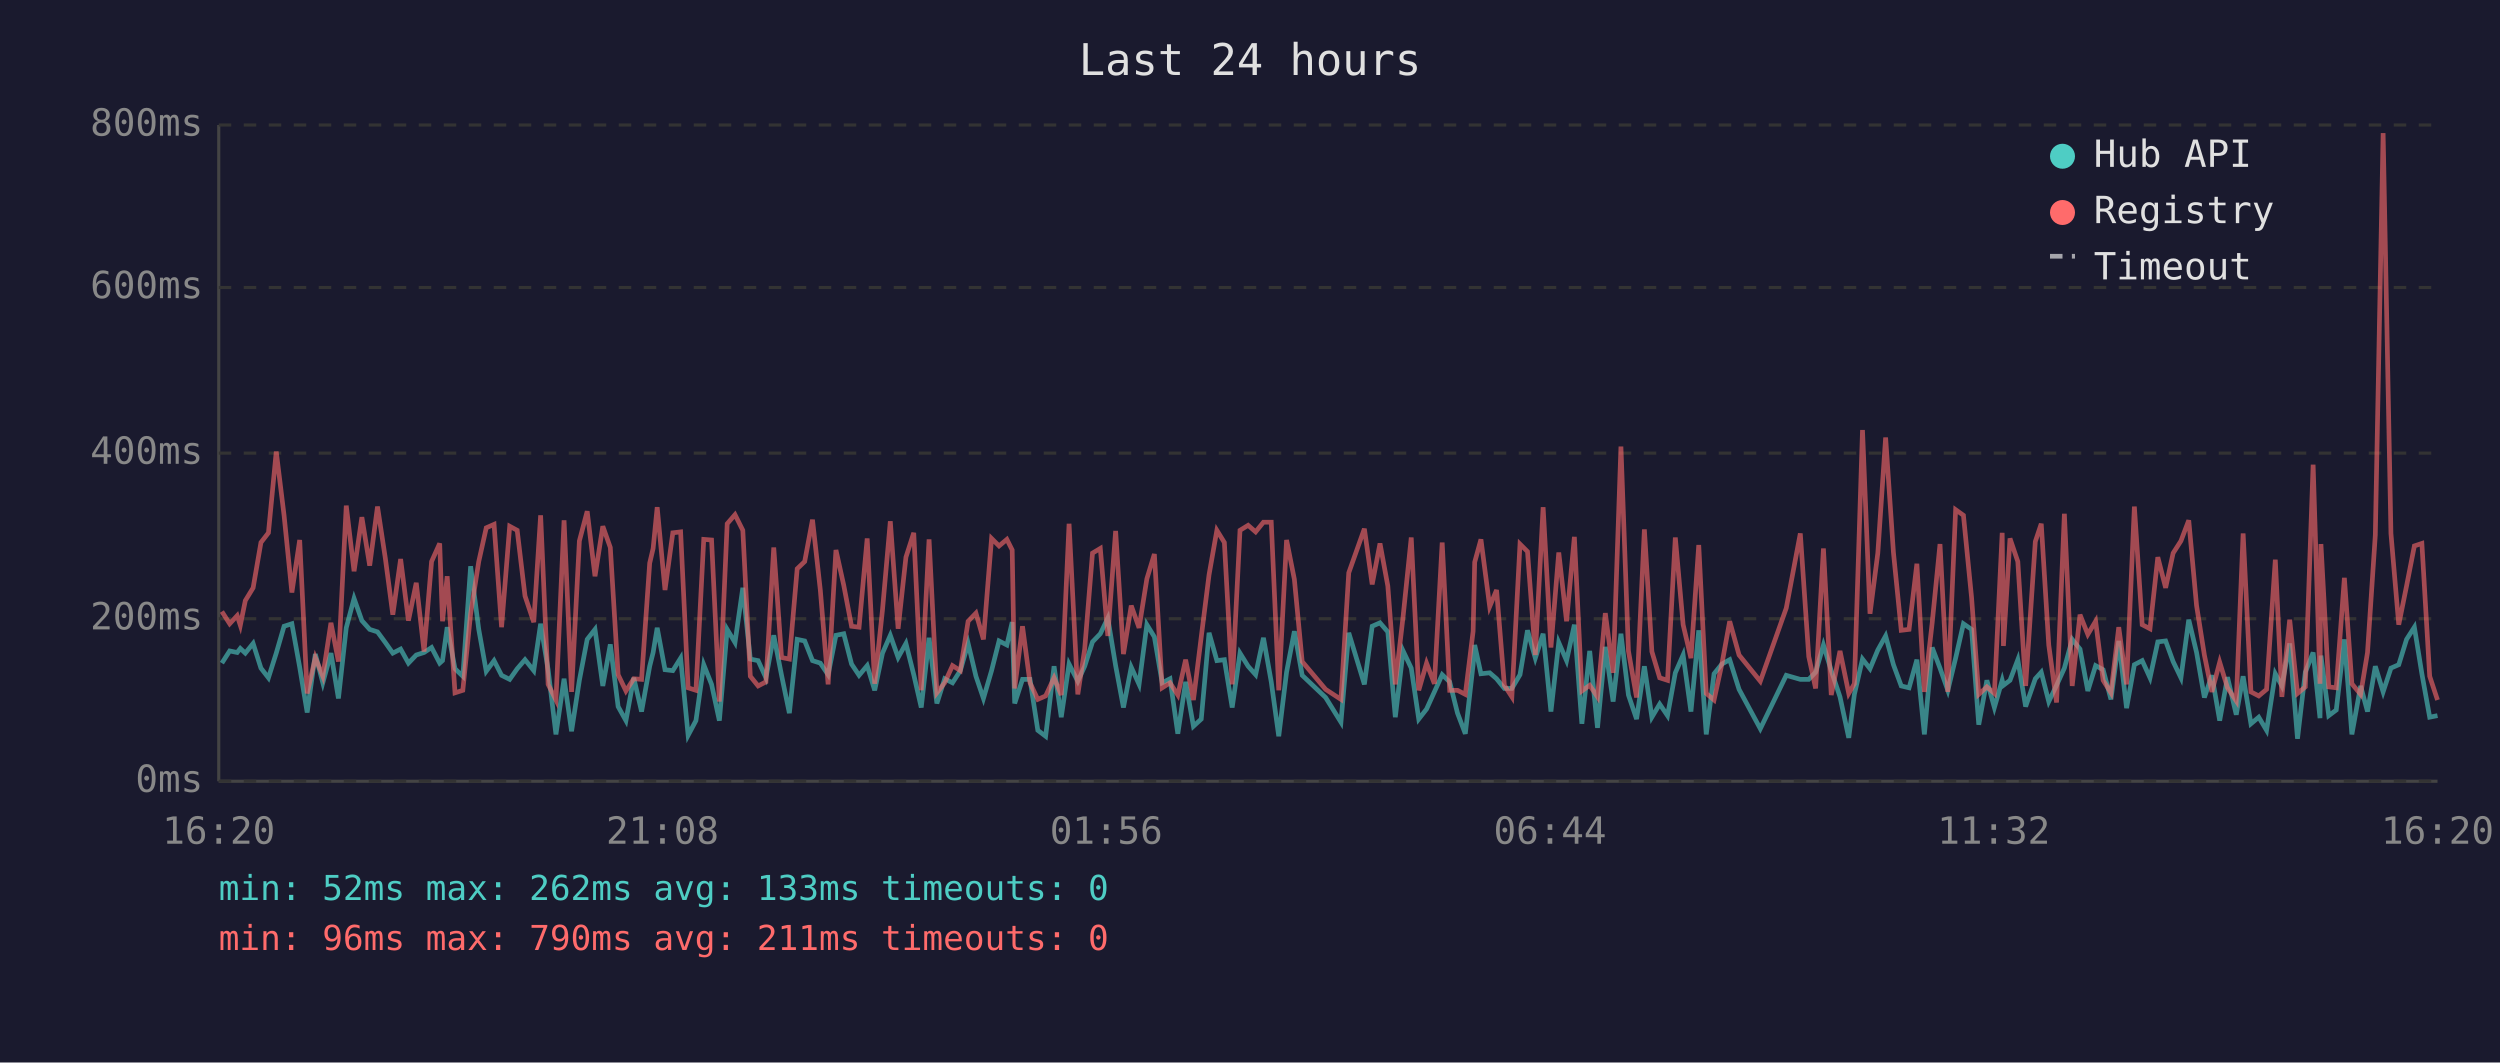
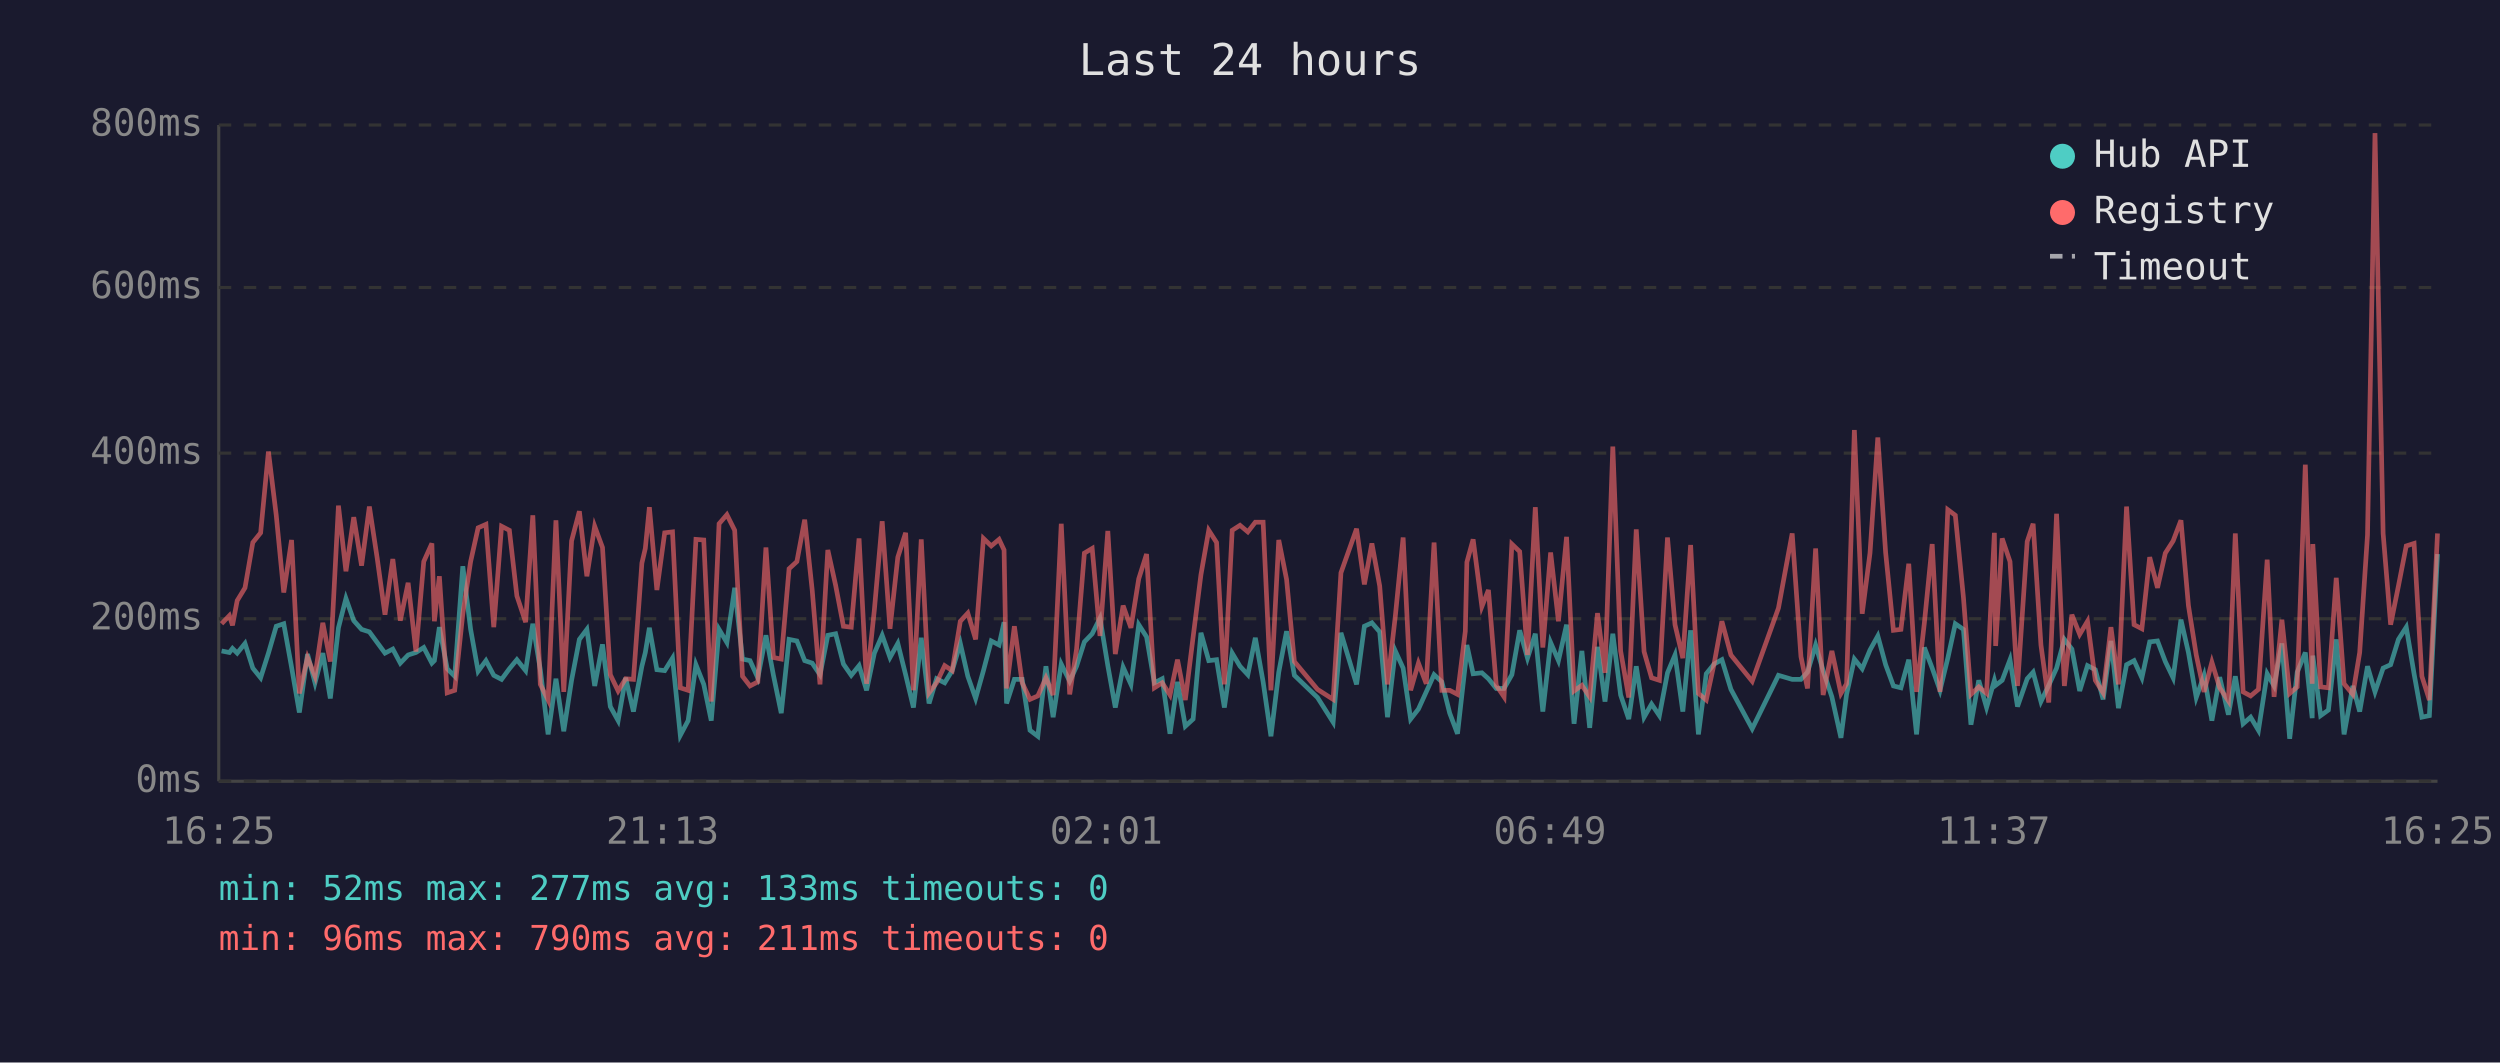
<svg xmlns="http://www.w3.org/2000/svg" viewBox="0 0 800 340" font-family="monospace" font-size="12">
  <rect width="800" height="340" fill="#1a1a2e" />
  <text x="400" y="24" fill="#e0e0e0" font-size="14" text-anchor="middle">Last 24 hours</text>
  <line x1="70" y1="40" x2="70" y2="250" stroke="#444" stroke-width="1" />
  <line x1="70" y1="250" x2="780" y2="250" stroke="#444" stroke-width="1" />
  <line x1="70" y1="250" x2="780" y2="250" stroke="#333" stroke-width="1" stroke-dasharray="4" />
  <text x="65" y="250" fill="#888" text-anchor="end" dominant-baseline="middle">0ms</text>
  <line x1="70" y1="198" x2="780" y2="198" stroke="#333" stroke-width="1" stroke-dasharray="4" />
  <text x="65" y="198" fill="#888" text-anchor="end" dominant-baseline="middle">200ms</text>
  <line x1="70" y1="145" x2="780" y2="145" stroke="#333" stroke-width="1" stroke-dasharray="4" />
  <text x="65" y="145" fill="#888" text-anchor="end" dominant-baseline="middle">400ms</text>
  <line x1="70" y1="92" x2="780" y2="92" stroke="#333" stroke-width="1" stroke-dasharray="4" />
  <text x="65" y="92" fill="#888" text-anchor="end" dominant-baseline="middle">600ms</text>
  <line x1="70" y1="40" x2="780" y2="40" stroke="#333" stroke-width="1" stroke-dasharray="4" />
  <text x="65" y="40" fill="#888" text-anchor="end" dominant-baseline="middle">800ms</text>
-   <text x="70" y="270" fill="#888" text-anchor="middle">16:20</text>
-   <text x="212" y="270" fill="#888" text-anchor="middle">21:08</text>
-   <text x="354" y="270" fill="#888" text-anchor="middle">01:56</text>
-   <text x="496" y="270" fill="#888" text-anchor="middle">06:44</text>
-   <text x="638" y="270" fill="#888" text-anchor="middle">11:32</text>
-   <text x="780" y="270" fill="#888" text-anchor="middle">16:20</text>
-   <polyline points="71.0,212.2 73.5,208.3 75.9,208.8 76.9,207.5 78.5,209.0 81.0,205.9 83.5,213.8 85.9,216.9 88.4,209.0 90.9,200.4 93.4,199.6 95.9,213.5 98.3,228.0 100.9,209.3 103.3,218.5 105.9,209.0 108.3,223.5 110.8,200.9 113.3,191.5 115.8,198.6 118.3,201.4 120.8,202.2 123.3,205.6 125.7,209.0 128.2,207.7 130.7,212.2 133.2,209.6 135.7,208.8 138.1,207.2 140.7,212.2 141.6,211.4 143.1,200.7 145.6,214.0 148.1,216.4 150.6,181.2 153.2,201.4 155.6,214.8 158.1,211.4 160.5,216.1 163.1,217.4 165.5,214.0 168.0,211.1 170.8,214.6 173.0,199.6 175.4,214.3 177.9,235.0 180.5,217.2 182.9,234.0 185.4,217.7 187.9,204.6 190.4,201.4 192.9,219.5 195.3,206.2 197.8,226.1 200.3,230.6 202.8,216.9 205.3,227.7 207.9,213.2 209.0,208.8 210.3,200.9 212.8,214.3 215.3,214.6 217.8,210.6 220.2,235.3 222.7,230.6 225.2,212.7 227.7,219.0 230.2,230.6 232.7,201.4 235.2,205.6 237.7,188.1 240.1,210.9 242.6,211.4 245.1,216.9 247.6,203.3 250.1,216.1 252.6,228.2 255.1,204.6 257.5,205.1 260.0,211.4 262.5,212.2 265.0,215.9 267.5,203.3 270.0,202.8 272.5,212.5 274.9,216.1 277.5,213.0 279.9,220.9 282.4,209.0 284.9,203.3 287.4,210.4 289.9,205.9 292.4,215.9 294.8,226.4 297.3,204.1 299.8,225.1 302.3,217.2 304.8,218.5 307.3,214.6 309.8,205.9 312.3,216.4 314.7,223.5 317.3,214.6 319.7,205.1 322.2,206.4 323.9,199.1 324.7,225.1 327.2,217.4 329.6,217.4 332.1,233.7 334.6,235.6 337.3,213.2 339.6,229.5 342.1,212.5 344.9,218.0 347.1,213.2 349.6,205.4 352.1,202.8 354.5,197.8 357.0,213.0 359.5,226.4 362.0,213.5 364.5,219.0 367.0,199.9 369.4,203.8 371.9,218.5 374.4,217.2 376.9,234.8 379.4,218.2 381.9,232.4 384.4,230.1 386.9,202.5 389.4,211.4 391.8,211.1 394.3,226.4 396.8,209.0 399.4,213.2 401.8,215.9 404.3,204.1 406.8,218.2 409.2,235.6 411.7,215.1 414.2,202.0 416.7,216.1 424.2,223.2 429.1,231.1 431.6,202.5 436.6,219.0 439.1,200.4 441.6,199.3 444.1,202.2 446.5,229.5 449.0,208.3 451.6,213.8 454.0,230.1 456.5,226.9 459.0,221.4 461.5,215.9 463.9,218.2 466.4,228.2 468.9,234.8 471.4,212.7 471.9,206.4 473.9,215.6 476.7,215.3 478.9,217.2 481.4,220.3 483.8,220.3 486.4,215.9 488.8,201.7 491.3,210.6 493.8,202.8 496.3,227.7 498.8,205.6 501.3,211.4 503.8,199.9 506.2,231.6 508.7,208.3 511.2,232.9 513.7,207.0 516.2,224.5 518.7,202.8 521.1,222.4 523.7,230.1 526.2,213.2 528.6,229.5 531.1,225.3 533.6,229.0 536.1,215.3 538.6,209.6 541.1,227.7 543.6,201.7 546.0,235.0 548.5,215.6 551.0,212.5 553.5,211.1 556.5,220.6 563.3,233.2 571.6,216.1 576.1,217.4 578.8,217.4 581.0,215.1 583.5,206.4 586.0,214.6 588.8,223.0 591.6,236.1 593.4,222.2 596.0,210.9 598.4,214.0 600.9,208.0 603.4,203.5 605.9,212.7 608.4,219.5 610.9,220.1 613.4,211.1 615.8,235.0 618.3,207.2 620.8,213.8 623.3,220.9 625.8,210.6 628.3,199.6 630.9,201.4 633.2,231.9 635.8,217.7 638.2,226.4 640.7,217.7 641.1,219.3 643.2,217.7 645.7,211.1 648.2,226.1 651.3,217.2 653.2,215.1 655.6,224.5 658.1,219.3 660.6,213.8 663.1,204.6 665.6,207.7 668.1,221.1 670.6,213.0 673.0,214.3 675.5,223.8 678.0,205.1 680.5,226.6 683.0,212.7 685.5,211.4 688.0,216.9 690.5,205.4 693.0,205.1 695.4,211.7 697.9,216.9 700.4,198.3 702.9,208.8 705.4,223.2 707.8,216.1 710.3,230.6 712.8,216.7 715.6,228.7 717.8,216.4 720.3,231.6 722.8,229.5 725.3,233.7 728.1,215.6 730.2,219.5 732.7,205.9 735.2,236.4 737.7,215.1 740.2,208.8 742.4,229.8 742.7,209.8 745.2,229.0 747.6,227.2 750.2,204.6 752.6,235.0 755.4,219.5 757.6,227.7 760.1,213.2 762.6,221.4 765.1,213.8 767.6,212.7 770.1,204.6 772.6,200.7 775.0,215.6 777.5,229.5 780.0,229.0" fill="none" stroke="#4ecdc4" stroke-width="1.5" opacity="0.6" />
-   <polyline points="71.0,195.7 73.5,199.6 75.9,197.0 76.9,200.1 78.5,192.2 81.0,188.1 83.5,173.6 85.9,170.5 88.4,144.5 90.9,164.9 93.4,189.6 95.9,172.8 98.3,221.9 100.9,210.4 103.3,216.4 105.9,199.3 108.3,211.7 110.8,161.8 113.3,182.8 115.8,165.5 118.3,181.0 120.8,162.1 123.3,178.6 125.7,196.7 128.2,178.9 130.7,198.6 133.2,186.5 135.7,208.5 138.1,179.7 140.7,173.9 141.6,198.8 143.1,184.4 145.6,221.7 148.1,220.9 150.6,196.4 153.2,179.7 155.6,168.9 158.1,167.8 160.5,200.7 163.1,168.4 165.5,169.7 168.0,190.7 170.8,199.1 173.0,164.9 175.4,219.0 177.9,224.0 180.5,166.5 182.9,221.4 185.4,173.1 187.9,163.6 190.4,184.4 192.9,168.4 195.3,175.2 197.8,215.9 200.3,221.1 202.8,217.2 205.3,217.4 207.9,180.2 209.0,175.5 210.3,162.3 212.8,188.8 215.3,170.5 217.8,170.2 220.2,220.1 222.7,220.9 225.2,172.6 227.7,172.8 230.2,224.5 232.7,167.6 235.2,164.7 237.7,169.7 240.1,216.4 242.6,219.5 245.1,218.2 247.6,175.2 250.1,210.4 252.6,210.9 255.1,182.0 257.5,179.7 260.0,166.3 262.5,188.8 265.0,219.0 267.5,176.0 270.0,187.3 272.5,200.4 274.9,200.7 277.5,172.3 279.9,218.8 282.4,195.1 284.9,166.8 287.4,201.2 289.9,178.3 292.4,170.5 294.8,220.9 297.3,172.6 299.8,221.7 302.3,218.5 304.8,213.0 307.3,214.6 309.8,198.8 312.3,196.2 314.7,204.6 317.3,172.3 319.7,174.7 322.2,172.6 323.9,176.0 324.7,220.3 327.2,200.4 329.6,218.5 332.1,223.8 334.6,222.7 337.3,216.9 339.6,222.4 342.1,167.6 344.9,222.2 347.1,207.7 349.6,177.0 352.1,175.5 354.5,203.5 357.0,169.9 359.5,209.3 362.0,193.8 364.5,200.9 367.0,185.2 369.4,177.3 371.9,220.1 374.4,218.5 376.9,222.4 379.4,211.1 381.9,224.0 384.4,203.8 386.9,183.9 389.4,169.7 391.8,173.6 394.3,219.0 396.8,169.7 399.4,168.1 401.8,170.2 404.3,167.1 406.8,167.1 409.2,220.9 411.7,172.8 414.2,185.4 416.7,211.7 424.2,220.6 429.1,223.8 431.6,183.3 436.6,169.2 439.1,187.0 441.6,173.9 444.1,187.5 446.5,219.0 449.0,197.2 451.6,172.0 454.0,220.9 456.5,212.2 459.0,218.8 461.5,173.6 463.9,220.9 466.4,220.9 468.9,222.2 471.4,202.0 471.9,179.9 473.9,172.6 476.7,194.1 478.9,188.8 481.4,219.3 483.8,223.0 486.4,174.1 488.8,176.5 491.3,209.6 493.8,162.3 496.3,207.2 498.8,176.8 501.3,198.8 503.8,171.8 506.2,221.1 508.7,219.3 511.2,223.0 513.7,196.2 516.2,215.3 518.7,142.9 521.1,208.3 523.7,223.2 526.2,169.4 528.6,208.5 531.1,216.9 533.6,217.7 536.1,172.0 538.6,199.9 541.1,210.6 543.6,174.4 546.0,221.9 548.5,224.0 551.0,212.5 553.5,198.8 556.5,209.6 563.3,218.0 571.6,194.6 576.1,170.7 578.8,210.1 581.0,220.3 583.5,175.5 586.0,222.4 588.8,208.3 591.6,221.9 593.4,218.8 596.0,137.6 598.4,196.4 600.9,177.0 603.4,140.0 605.9,176.8 608.4,201.7 610.9,201.4 613.4,180.4 615.8,221.4 618.3,199.3 620.8,174.1 623.3,221.4 625.8,163.1 628.3,164.9 630.9,191.2 633.2,222.2 635.8,219.8 638.2,221.9 640.7,170.5 641.1,206.7 643.2,172.3 645.7,179.7 648.2,219.5 651.3,173.3 653.2,167.6 655.6,206.4 658.1,224.8 660.6,164.4 663.1,219.5 665.6,196.7 668.1,203.0 670.6,198.8 673.0,217.7 675.5,221.7 678.0,200.7 680.5,219.0 683.0,162.1 685.5,199.9 688.0,201.2 690.5,178.3 693.0,188.1 695.4,177.0 697.9,173.1 700.4,166.5 702.9,193.8 705.4,209.6 707.8,221.4 710.3,211.9 712.8,220.1 715.6,224.3 717.8,170.7 720.3,221.4 722.8,222.7 725.3,220.6 728.1,179.1 730.2,223.0 732.7,198.3 735.2,221.9 737.7,219.8 740.2,148.7 742.4,218.8 742.7,174.1 745.2,219.8 747.6,220.1 750.2,184.9 752.6,218.8 755.4,222.2 757.6,208.8 760.1,171.2 762.6,42.6 765.1,170.7 767.6,199.9 770.1,187.5 772.6,174.7 775.0,173.9 777.5,216.4 780.0,224.0" fill="none" stroke="#ff6b6b" stroke-width="1.5" opacity="0.6" />
+   <text x="70" y="270" fill="#888" text-anchor="middle">16:25</text>
+   <text x="212" y="270" fill="#888" text-anchor="middle">21:13</text>
+   <text x="354" y="270" fill="#888" text-anchor="middle">02:01</text>
+   <text x="496" y="270" fill="#888" text-anchor="middle">06:49</text>
+   <text x="638" y="270" fill="#888" text-anchor="middle">11:37</text>
+   <text x="780" y="270" fill="#888" text-anchor="middle">16:25</text>
+   <polyline points="70.9,208.3 73.4,208.8 74.4,207.5 75.9,209.0 78.4,205.9 80.9,213.8 83.4,216.9 85.9,209.0 88.4,200.4 90.8,199.6 93.3,213.5 95.8,228.0 98.4,209.3 100.8,218.5 103.3,209.0 105.7,223.5 108.3,200.9 110.7,191.5 113.2,198.6 115.7,201.4 118.2,202.2 120.7,205.6 123.2,209.0 125.7,207.7 128.1,212.2 130.6,209.6 133.1,208.8 135.6,207.2 138.2,212.2 139.0,211.4 140.6,200.7 143.1,214.0 145.5,216.4 148.1,181.2 150.6,201.4 153.0,214.8 155.5,211.4 158.0,216.1 160.5,217.4 163.0,214.0 165.4,211.1 168.2,214.6 170.5,199.6 172.9,214.3 175.4,235.0 177.9,217.2 180.4,234.0 182.9,217.7 185.4,204.6 187.8,201.4 190.3,219.5 192.8,206.2 195.3,226.1 197.8,230.6 200.2,216.9 202.7,227.7 205.4,213.2 206.5,208.8 207.8,200.9 210.2,214.3 212.7,214.6 215.2,210.6 217.7,235.3 220.2,230.6 222.7,212.7 225.2,219.0 227.6,230.6 230.1,201.4 232.6,205.6 235.1,188.1 237.6,210.9 240.0,211.4 242.5,216.9 245.1,203.3 247.5,216.1 250.0,228.2 252.5,204.6 255.0,205.1 257.5,211.4 259.9,212.2 262.4,215.9 264.9,203.3 267.4,202.8 269.9,212.5 272.4,216.1 274.9,213.0 277.3,220.9 279.8,209.0 282.3,203.3 284.8,210.4 287.3,205.9 289.8,215.9 292.3,226.4 294.8,204.1 297.3,225.1 299.7,217.2 302.3,218.5 304.7,214.6 307.3,205.9 309.7,216.4 312.2,223.5 314.7,214.6 317.2,205.1 319.7,206.4 321.3,199.1 322.1,225.1 324.6,217.4 327.1,217.4 329.6,233.7 332.1,235.6 334.7,213.2 337.0,229.5 339.6,212.5 342.3,218.0 344.5,213.2 347.0,205.4 349.5,202.8 352.0,197.8 354.5,213.0 356.9,226.4 359.4,213.5 361.9,219.0 364.4,199.9 366.9,203.8 369.4,218.5 371.9,217.2 374.4,234.8 376.8,218.2 379.3,232.4 381.8,230.1 384.3,202.5 386.8,211.4 389.3,211.1 391.8,226.4 394.3,209.0 396.8,213.2 399.3,215.9 401.7,204.1 404.2,218.2 406.7,235.6 409.2,215.1 411.7,202.0 414.2,216.1 421.6,223.2 426.6,231.1 429.1,202.5 434.1,219.0 436.6,200.4 439.0,199.3 441.5,202.2 444.0,229.5 446.5,208.3 449.0,213.8 451.4,230.1 453.9,226.9 456.4,221.4 458.9,215.9 461.4,218.2 463.9,228.2 466.4,234.8 468.9,212.7 469.4,206.4 471.4,215.6 474.2,215.3 476.3,217.2 478.8,220.3 481.3,220.3 483.8,215.9 486.3,201.7 488.8,210.6 491.3,202.8 493.7,227.7 496.2,205.6 498.7,211.4 501.3,199.9 503.7,231.6 506.2,208.3 508.7,232.9 511.2,207.0 513.6,224.5 516.1,202.8 518.6,222.4 521.2,230.1 523.6,213.2 526.1,229.5 528.5,225.3 531.0,229.0 533.6,215.3 536.0,209.6 538.5,227.7 541.0,201.7 543.5,235.0 546.0,215.6 548.5,212.5 551.0,211.1 553.9,220.6 560.7,233.2 569.1,216.1 573.5,217.4 576.3,217.4 578.4,215.1 581.0,206.4 583.4,214.6 586.2,223.0 589.1,236.1 590.9,222.2 593.4,210.9 595.9,214.0 598.4,208.0 600.9,203.5 603.4,212.7 605.9,219.5 608.3,220.1 610.8,211.1 613.3,235.0 615.8,207.2 618.3,213.8 620.8,220.9 623.3,210.6 625.7,199.6 628.3,201.4 630.7,231.9 633.2,217.7 635.7,226.4 638.2,217.7 638.6,219.3 640.7,217.7 643.2,211.1 645.6,226.1 648.7,217.2 650.6,215.1 653.1,224.5 655.6,219.3 658.1,213.8 660.6,204.6 663.0,207.7 665.5,221.1 668.0,213.0 670.5,214.3 673.0,223.8 675.5,205.1 677.9,226.6 680.5,212.7 682.9,211.4 685.4,216.9 687.9,205.4 690.4,205.1 692.9,211.7 695.4,216.9 697.9,198.3 700.3,208.8 702.8,223.2 705.3,216.1 707.8,230.6 710.3,216.7 713.1,228.7 715.3,216.4 717.8,231.6 720.2,229.5 722.7,233.7 725.5,215.6 727.7,219.5 730.2,205.9 732.7,236.4 735.1,215.1 737.7,208.8 739.9,229.8 740.1,209.8 742.6,229.0 745.1,227.2 747.6,204.6 750.1,235.0 752.9,219.5 755.1,227.7 757.6,213.2 760.0,221.4 762.6,213.8 765.0,212.7 767.5,204.6 770.0,200.7 772.5,215.6 775.0,229.5 777.4,229.0 780.0,177.3" fill="none" stroke="#4ecdc4" stroke-width="1.5" opacity="0.6" />
+   <polyline points="70.9,199.6 73.4,197.0 74.4,200.1 75.9,192.2 78.4,188.1 80.9,173.6 83.4,170.5 85.9,144.5 88.4,164.9 90.8,189.6 93.3,172.8 95.8,221.9 98.4,210.4 100.8,216.4 103.3,199.3 105.7,211.7 108.3,161.8 110.7,182.8 113.2,165.5 115.7,181.0 118.2,162.1 120.7,178.6 123.2,196.7 125.7,178.9 128.1,198.6 130.6,186.5 133.1,208.5 135.6,179.7 138.2,173.9 139.0,198.8 140.6,184.4 143.1,221.7 145.5,220.9 148.1,196.4 150.6,179.7 153.0,168.9 155.5,167.8 158.0,200.7 160.5,168.4 163.0,169.7 165.4,190.7 168.2,199.1 170.5,164.9 172.9,219.0 175.4,224.0 177.9,166.5 180.4,221.4 182.9,173.1 185.4,163.6 187.8,184.4 190.3,168.4 192.8,175.2 195.3,215.9 197.8,221.1 200.2,217.2 202.7,217.4 205.4,180.2 206.5,175.5 207.8,162.3 210.2,188.8 212.7,170.5 215.2,170.2 217.7,220.1 220.2,220.9 222.7,172.6 225.2,172.8 227.6,224.5 230.1,167.6 232.6,164.7 235.1,169.7 237.6,216.4 240.0,219.5 242.5,218.2 245.1,175.2 247.5,210.4 250.0,210.9 252.5,182.0 255.0,179.7 257.5,166.3 259.9,188.8 262.4,219.0 264.9,176.0 267.4,187.3 269.9,200.4 272.4,200.7 274.9,172.3 277.3,218.8 279.8,195.1 282.3,166.8 284.8,201.2 287.3,178.3 289.8,170.5 292.3,220.9 294.8,172.6 297.3,221.7 299.7,218.5 302.3,213.0 304.7,214.6 307.3,198.8 309.7,196.2 312.2,204.6 314.7,172.3 317.2,174.7 319.7,172.6 321.3,176.0 322.1,220.3 324.6,200.4 327.1,218.5 329.6,223.8 332.1,222.7 334.7,216.9 337.0,222.4 339.6,167.6 342.3,222.2 344.5,207.7 347.0,177.0 349.5,175.5 352.0,203.5 354.5,169.9 356.9,209.3 359.4,193.8 361.9,200.9 364.4,185.2 366.9,177.3 369.4,220.1 371.9,218.5 374.4,222.4 376.8,211.1 379.3,224.0 381.8,203.8 384.3,183.9 386.8,169.7 389.3,173.6 391.8,219.0 394.3,169.7 396.8,168.1 399.3,170.2 401.7,167.1 404.2,167.1 406.7,220.9 409.2,172.8 411.7,185.4 414.2,211.7 421.6,220.6 426.6,223.8 429.1,183.3 434.1,169.2 436.6,187.0 439.0,173.9 441.5,187.5 444.0,219.0 446.5,197.2 449.0,172.0 451.4,220.9 453.9,212.2 456.4,218.8 458.9,173.6 461.4,220.9 463.9,220.9 466.4,222.2 468.9,202.0 469.4,179.9 471.4,172.6 474.2,194.1 476.3,188.8 478.8,219.3 481.3,223.0 483.8,174.1 486.3,176.5 488.8,209.6 491.3,162.3 493.7,207.2 496.2,176.8 498.7,198.8 501.3,171.8 503.7,221.1 506.2,219.3 508.7,223.0 511.2,196.2 513.6,215.3 516.1,142.9 518.6,208.3 521.2,223.2 523.6,169.4 526.1,208.5 528.5,216.9 531.0,217.7 533.6,172.0 536.0,199.9 538.5,210.6 541.0,174.4 543.5,221.9 546.0,224.0 548.5,212.5 551.0,198.8 553.9,209.6 560.7,218.0 569.1,194.6 573.5,170.7 576.3,210.1 578.4,220.3 581.0,175.5 583.4,222.4 586.2,208.3 589.1,221.9 590.9,218.8 593.4,137.6 595.9,196.4 598.4,177.0 600.9,140.0 603.4,176.8 605.9,201.7 608.3,201.4 610.8,180.4 613.3,221.4 615.8,199.3 618.3,174.1 620.8,221.4 623.3,163.1 625.7,164.9 628.3,191.2 630.7,222.2 633.2,219.8 635.7,221.9 638.2,170.5 638.6,206.7 640.7,172.3 643.2,179.7 645.6,219.5 648.7,173.3 650.6,167.6 653.1,206.4 655.6,224.8 658.1,164.4 660.6,219.5 663.0,196.7 665.5,203.0 668.0,198.8 670.5,217.7 673.0,221.7 675.5,200.7 677.9,219.0 680.5,162.1 682.9,199.9 685.4,201.2 687.9,178.3 690.4,188.1 692.9,177.0 695.4,173.1 697.9,166.5 700.3,193.8 702.8,209.6 705.3,221.4 707.8,211.9 710.3,220.1 713.1,224.3 715.3,170.7 717.8,221.4 720.2,222.7 722.7,220.6 725.5,179.1 727.7,223.0 730.2,198.3 732.7,221.9 735.1,219.8 737.7,148.7 739.9,218.8 740.1,174.1 742.6,219.8 745.1,220.1 747.6,184.9 750.1,218.8 752.9,222.2 755.1,208.8 757.6,171.2 760.0,42.6 762.6,170.7 765.0,199.9 767.5,187.5 770.0,174.7 772.5,173.9 775.0,216.4 777.4,224.0 780.0,170.7" fill="none" stroke="#ff6b6b" stroke-width="1.5" opacity="0.6" />
  <circle cx="660" cy="50" r="4" fill="#4ecdc4" />
  <text x="670" y="50" fill="#e0e0e0" dominant-baseline="middle">Hub API</text>
  <circle cx="660" cy="68" r="4" fill="#ff6b6b" />
  <text x="670" y="68" fill="#e0e0e0" dominant-baseline="middle">Registry</text>
  <line x1="656" y1="82" x2="664" y2="82" stroke="#e0e0e0" stroke-width="1.5" stroke-dasharray="4,3" opacity="0.7" />
  <text x="670" y="86" fill="#e0e0e0" dominant-baseline="middle">Timeout</text>
-   <text x="70" y="288" fill="#4ecdc4" font-size="11">min: 52ms  max: 262ms  avg: 133ms  timeouts: 0</text>
+   <text x="70" y="288" fill="#4ecdc4" font-size="11">min: 52ms  max: 277ms  avg: 133ms  timeouts: 0</text>
  <text x="70" y="304" fill="#ff6b6b" font-size="11">min: 96ms  max: 790ms  avg: 211ms  timeouts: 0</text>
</svg>
